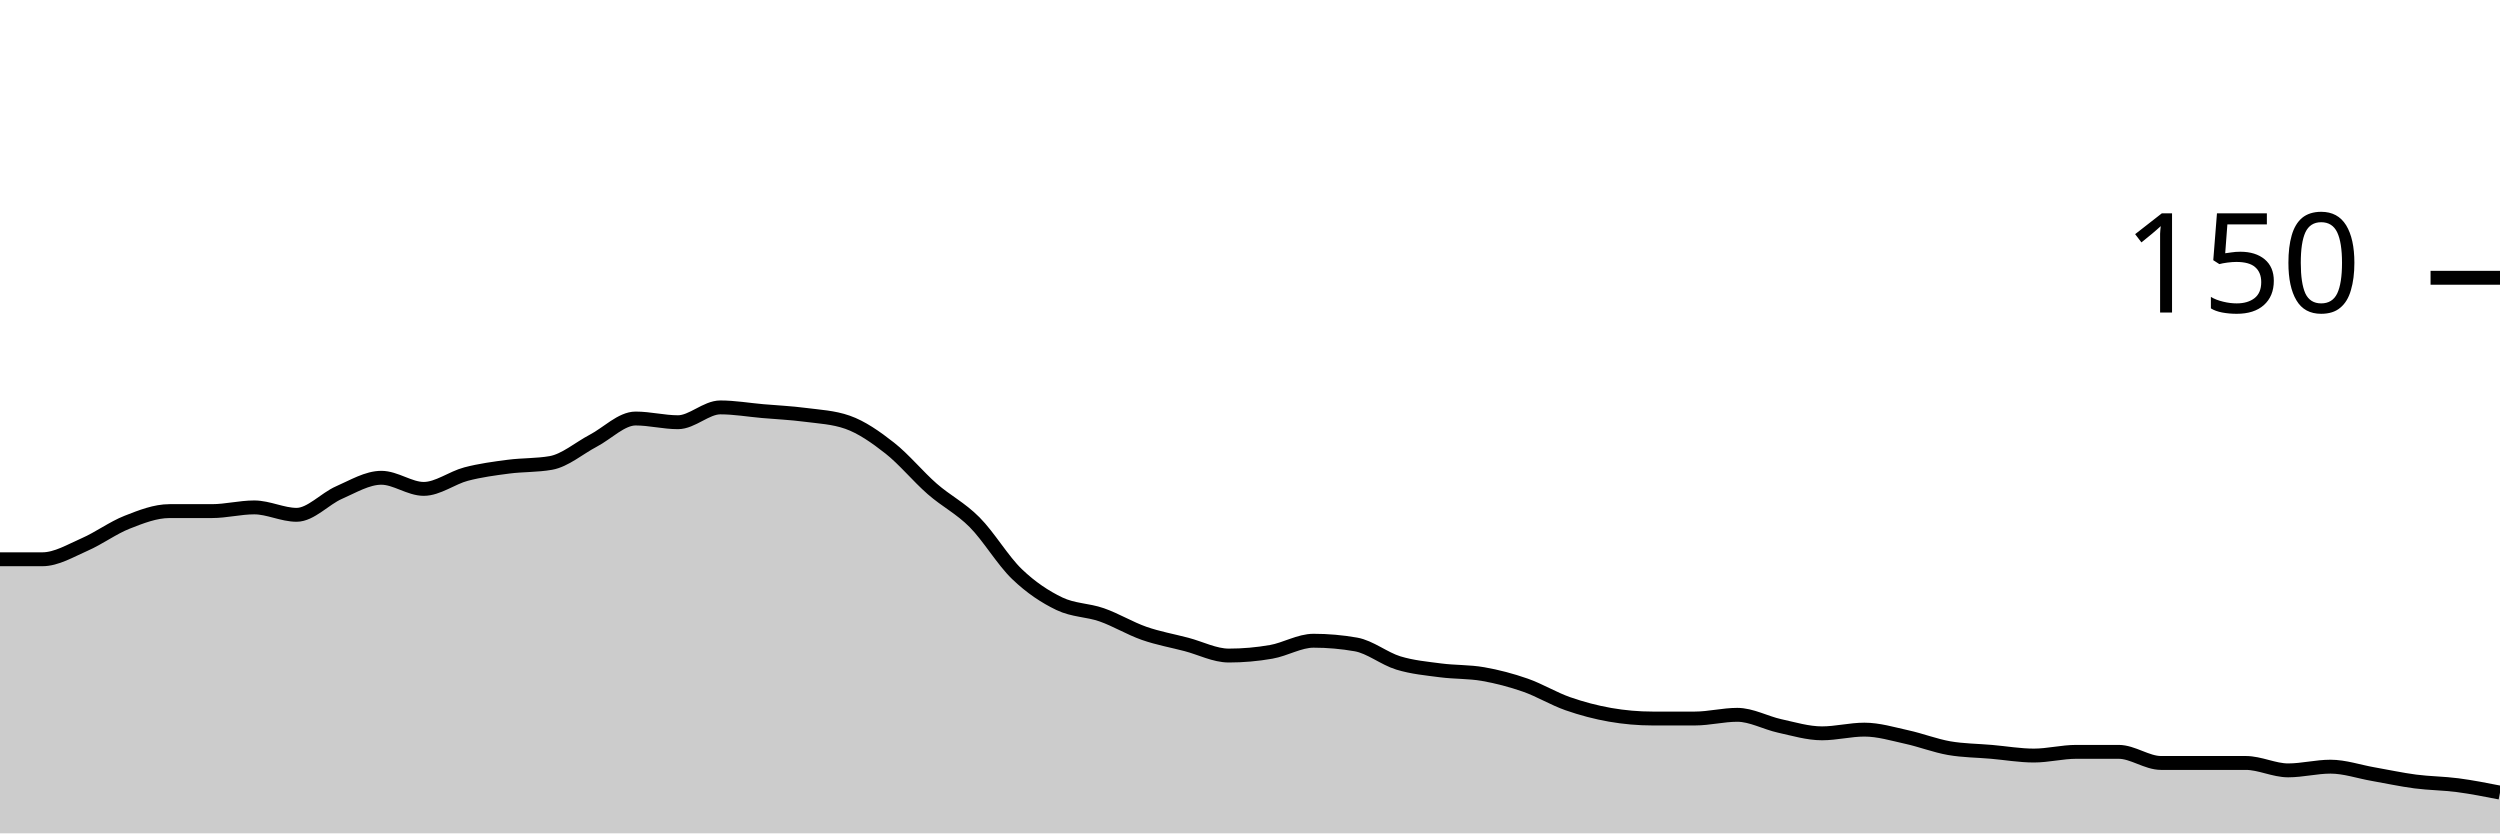
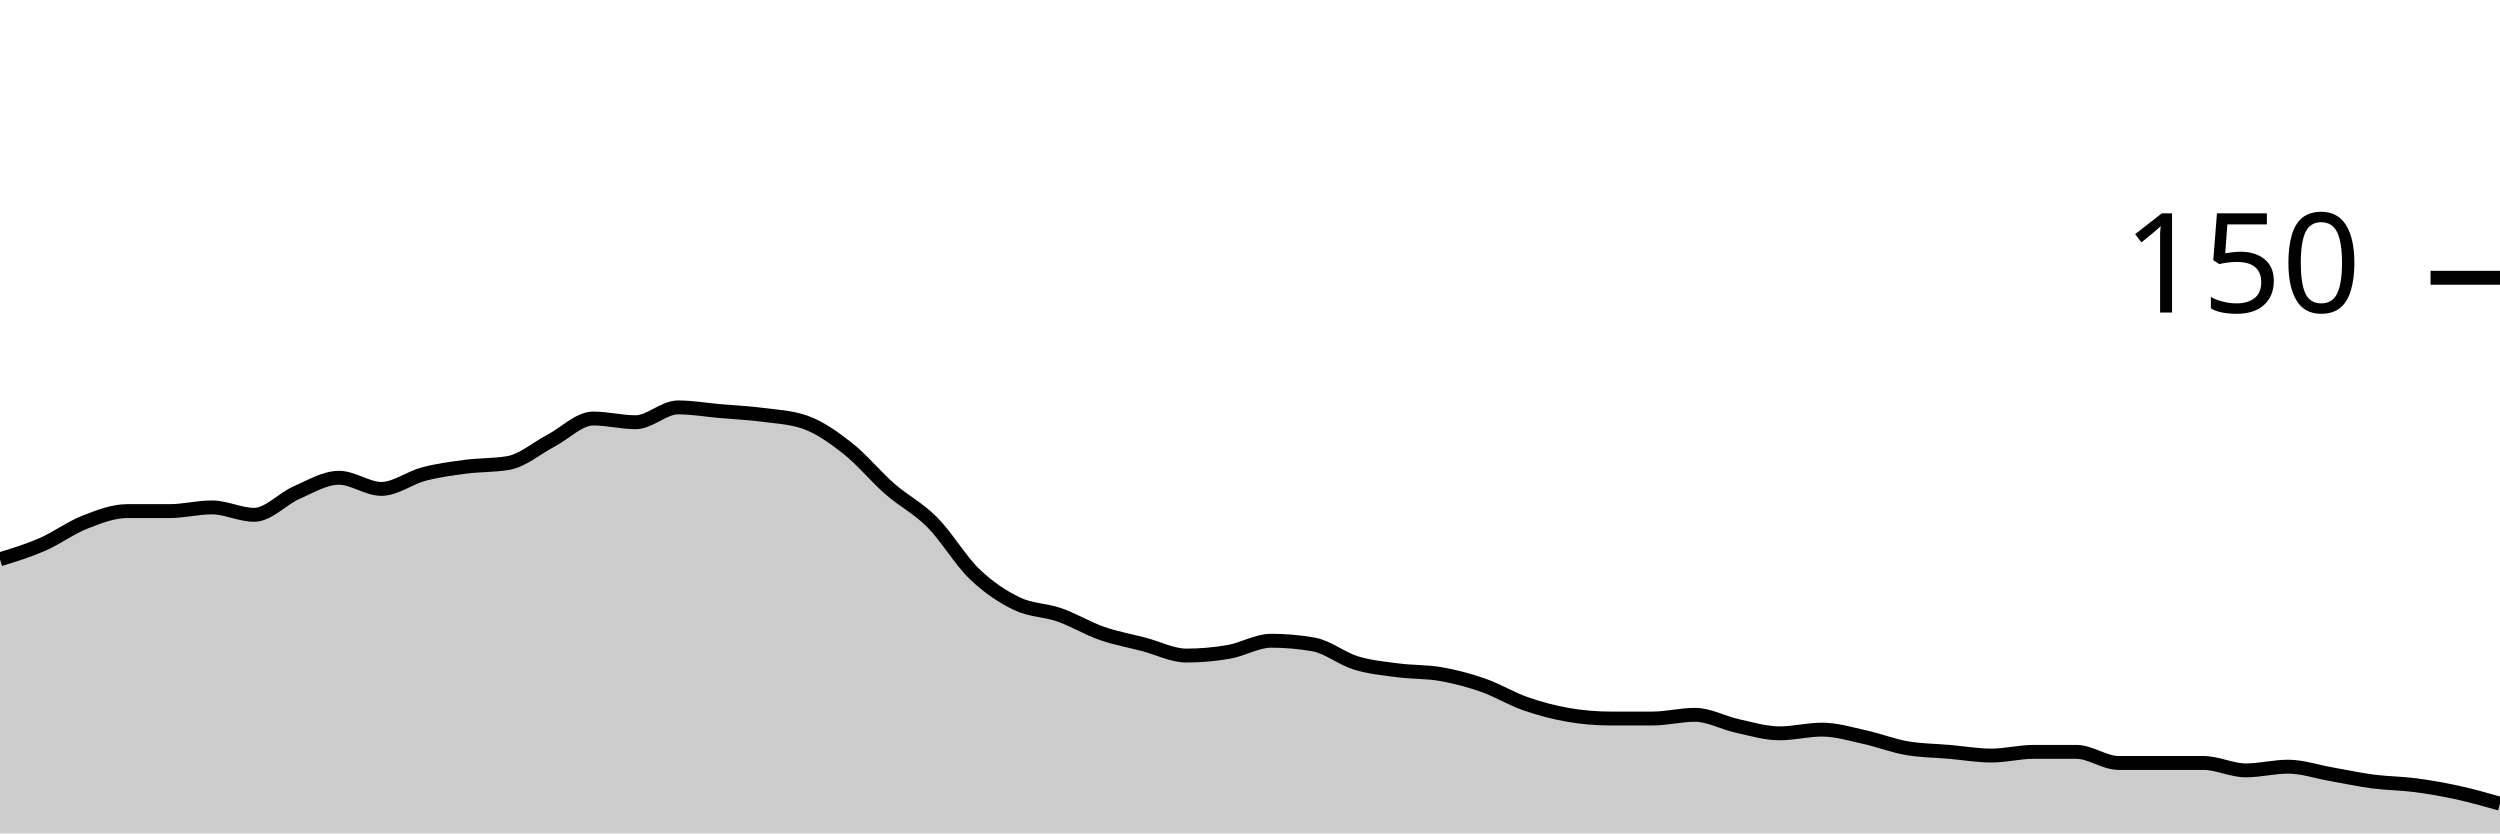
<svg xmlns="http://www.w3.org/2000/svg" viewBox="0 0 180 60">
  <g transform="translate(0,20)">
-     <path class="area" fill="rgba(0, 0, 0, 0.2)" d="M0,20.267C1.017,20.267,2.034,20.267,3.051,20.267C4.068,20.267,5.085,19.644,6.102,19.2C7.119,18.756,8.136,18,9.153,17.6C10.169,17.2,11.186,16.8,12.203,16.8C13.22,16.8,14.237,16.8,15.254,16.8C16.271,16.8,17.288,16.533,18.305,16.533C19.322,16.533,20.339,17.067,21.356,17.067C22.373,17.067,23.39,15.911,24.407,15.467C25.424,15.022,26.441,14.4,27.458,14.4C28.475,14.4,29.492,15.2,30.508,15.2C31.525,15.2,32.542,14.4,33.559,14.133C34.576,13.867,35.593,13.733,36.61,13.6C37.627,13.467,38.644,13.511,39.661,13.333C40.678,13.156,41.695,12.267,42.712,11.733C43.729,11.2,44.746,10.133,45.763,10.133C46.78,10.133,47.797,10.4,48.814,10.4C49.831,10.4,50.847,9.333,51.864,9.333C52.881,9.333,53.898,9.511,54.915,9.6C55.932,9.689,56.949,9.733,57.966,9.867C58.983,10,60,10.044,61.017,10.4C62.034,10.756,63.051,11.467,64.068,12.267C65.085,13.067,66.102,14.311,67.119,15.2C68.136,16.089,69.153,16.578,70.169,17.6C71.186,18.622,72.203,20.356,73.22,21.333C74.237,22.311,75.254,22.978,76.271,23.467C77.288,23.956,78.305,23.911,79.322,24.267C80.339,24.622,81.356,25.244,82.373,25.6C83.39,25.956,84.407,26.133,85.424,26.4C86.441,26.667,87.458,27.2,88.475,27.2C89.492,27.2,90.508,27.111,91.525,26.933C92.542,26.756,93.559,26.133,94.576,26.133C95.593,26.133,96.61,26.222,97.627,26.4C98.644,26.578,99.661,27.422,100.678,27.733C101.695,28.044,102.712,28.133,103.729,28.267C104.746,28.4,105.763,28.356,106.78,28.533C107.797,28.711,108.814,28.978,109.831,29.333C110.847,29.689,111.864,30.311,112.881,30.667C113.898,31.022,114.915,31.289,115.932,31.467C116.949,31.644,117.966,31.733,118.983,31.733C120,31.733,121.017,31.733,122.034,31.733C123.051,31.733,124.068,31.467,125.085,31.467C126.102,31.467,127.119,32.044,128.136,32.267C129.153,32.489,130.169,32.8,131.186,32.8C132.203,32.8,133.22,32.533,134.237,32.533C135.254,32.533,136.271,32.844,137.288,33.067C138.305,33.289,139.322,33.689,140.339,33.867C141.356,34.044,142.373,34.044,143.39,34.133C144.407,34.222,145.424,34.4,146.441,34.4C147.458,34.4,148.475,34.133,149.492,34.133C150.508,34.133,151.525,34.133,152.542,34.133C153.559,34.133,154.576,34.933,155.593,34.933C156.61,34.933,157.627,34.933,158.644,34.933C159.661,34.933,160.678,34.933,161.695,34.933C162.712,34.933,163.729,35.467,164.746,35.467C165.763,35.467,166.78,35.2,167.797,35.2C168.814,35.2,169.831,35.556,170.847,35.733C171.864,35.911,172.881,36.133,173.898,36.267C174.915,36.4,175.932,36.4,176.949,36.533C177.966,36.667,178.983,36.867,180,37.067L180,40C178.983,40,177.966,40,176.949,40C175.932,40,174.915,40,173.898,40C172.881,40,171.864,40,170.847,40C169.831,40,168.814,40,167.797,40C166.78,40,165.763,40,164.746,40C163.729,40,162.712,40,161.695,40C160.678,40,159.661,40,158.644,40C157.627,40,156.61,40,155.593,40C154.576,40,153.559,40,152.542,40C151.525,40,150.508,40,149.492,40C148.475,40,147.458,40,146.441,40C145.424,40,144.407,40,143.39,40C142.373,40,141.356,40,140.339,40C139.322,40,138.305,40,137.288,40C136.271,40,135.254,40,134.237,40C133.22,40,132.203,40,131.186,40C130.169,40,129.153,40,128.136,40C127.119,40,126.102,40,125.085,40C124.068,40,123.051,40,122.034,40C121.017,40,120,40,118.983,40C117.966,40,116.949,40,115.932,40C114.915,40,113.898,40,112.881,40C111.864,40,110.847,40,109.831,40C108.814,40,107.797,40,106.78,40C105.763,40,104.746,40,103.729,40C102.712,40,101.695,40,100.678,40C99.661,40,98.644,40,97.627,40C96.61,40,95.593,40,94.576,40C93.559,40,92.542,40,91.525,40C90.508,40,89.492,40,88.475,40C87.458,40,86.441,40,85.424,40C84.407,40,83.39,40,82.373,40C81.356,40,80.339,40,79.322,40C78.305,40,77.288,40,76.271,40C75.254,40,74.237,40,73.22,40C72.203,40,71.186,40,70.169,40C69.153,40,68.136,40,67.119,40C66.102,40,65.085,40,64.068,40C63.051,40,62.034,40,61.017,40C60,40,58.983,40,57.966,40C56.949,40,55.932,40,54.915,40C53.898,40,52.881,40,51.864,40C50.847,40,49.831,40,48.814,40C47.797,40,46.78,40,45.763,40C44.746,40,43.729,40,42.712,40C41.695,40,40.678,40,39.661,40C38.644,40,37.627,40,36.61,40C35.593,40,34.576,40,33.559,40C32.542,40,31.525,40,30.508,40C29.492,40,28.475,40,27.458,40C26.441,40,25.424,40,24.407,40C23.39,40,22.373,40,21.356,40C20.339,40,19.322,40,18.305,40C17.288,40,16.271,40,15.254,40C14.237,40,13.22,40,12.203,40C11.186,40,10.169,40,9.153,40C8.136,40,7.119,40,6.102,40C5.085,40,4.068,40,3.051,40C2.034,40,1.017,40,0,40Z" />
-     <path class="line" stroke="black" fill="none" d="M0,20.267C1.017,20.267,2.034,20.267,3.051,20.267C4.068,20.267,5.085,19.644,6.102,19.2C7.119,18.756,8.136,18,9.153,17.6C10.169,17.2,11.186,16.8,12.203,16.8C13.22,16.8,14.237,16.8,15.254,16.8C16.271,16.8,17.288,16.533,18.305,16.533C19.322,16.533,20.339,17.067,21.356,17.067C22.373,17.067,23.39,15.911,24.407,15.467C25.424,15.022,26.441,14.4,27.458,14.4C28.475,14.4,29.492,15.2,30.508,15.2C31.525,15.2,32.542,14.4,33.559,14.133C34.576,13.867,35.593,13.733,36.61,13.6C37.627,13.467,38.644,13.511,39.661,13.333C40.678,13.156,41.695,12.267,42.712,11.733C43.729,11.2,44.746,10.133,45.763,10.133C46.78,10.133,47.797,10.4,48.814,10.4C49.831,10.4,50.847,9.333,51.864,9.333C52.881,9.333,53.898,9.511,54.915,9.6C55.932,9.689,56.949,9.733,57.966,9.867C58.983,10,60,10.044,61.017,10.4C62.034,10.756,63.051,11.467,64.068,12.267C65.085,13.067,66.102,14.311,67.119,15.2C68.136,16.089,69.153,16.578,70.169,17.6C71.186,18.622,72.203,20.356,73.22,21.333C74.237,22.311,75.254,22.978,76.271,23.467C77.288,23.956,78.305,23.911,79.322,24.267C80.339,24.622,81.356,25.244,82.373,25.6C83.39,25.956,84.407,26.133,85.424,26.4C86.441,26.667,87.458,27.2,88.475,27.2C89.492,27.2,90.508,27.111,91.525,26.933C92.542,26.756,93.559,26.133,94.576,26.133C95.593,26.133,96.61,26.222,97.627,26.4C98.644,26.578,99.661,27.422,100.678,27.733C101.695,28.044,102.712,28.133,103.729,28.267C104.746,28.4,105.763,28.356,106.78,28.533C107.797,28.711,108.814,28.978,109.831,29.333C110.847,29.689,111.864,30.311,112.881,30.667C113.898,31.022,114.915,31.289,115.932,31.467C116.949,31.644,117.966,31.733,118.983,31.733C120,31.733,121.017,31.733,122.034,31.733C123.051,31.733,124.068,31.467,125.085,31.467C126.102,31.467,127.119,32.044,128.136,32.267C129.153,32.489,130.169,32.8,131.186,32.8C132.203,32.8,133.22,32.533,134.237,32.533C135.254,32.533,136.271,32.844,137.288,33.067C138.305,33.289,139.322,33.689,140.339,33.867C141.356,34.044,142.373,34.044,143.39,34.133C144.407,34.222,145.424,34.4,146.441,34.4C147.458,34.4,148.475,34.133,149.492,34.133C150.508,34.133,151.525,34.133,152.542,34.133C153.559,34.133,154.576,34.933,155.593,34.933C156.61,34.933,157.627,34.933,158.644,34.933C159.661,34.933,160.678,34.933,161.695,34.933C162.712,34.933,163.729,35.467,164.746,35.467C165.763,35.467,166.78,35.2,167.797,35.2C168.814,35.2,169.831,35.556,170.847,35.733C171.864,35.911,172.881,36.133,173.898,36.267C174.915,36.4,175.932,36.4,176.949,36.533C177.966,36.667,178.983,36.867,180,37.067" />
+     <path class="area" fill="rgba(0, 0, 0, 0.2)" d="M0,20.267C1.017,19.956,2.034,19.644,3.051,19.2C4.068,18.756,5.085,18,6.102,17.6C7.119,17.2,8.136,16.8,9.153,16.8C10.169,16.8,11.186,16.8,12.203,16.8C13.22,16.8,14.237,16.533,15.254,16.533C16.271,16.533,17.288,17.067,18.305,17.067C19.322,17.067,20.339,15.911,21.356,15.467C22.373,15.022,23.39,14.4,24.407,14.4C25.424,14.4,26.441,15.2,27.458,15.2C28.475,15.2,29.492,14.4,30.508,14.133C31.525,13.867,32.542,13.733,33.559,13.6C34.576,13.467,35.593,13.511,36.61,13.333C37.627,13.156,38.644,12.267,39.661,11.733C40.678,11.2,41.695,10.133,42.712,10.133C43.729,10.133,44.746,10.4,45.763,10.4C46.78,10.4,47.797,9.333,48.814,9.333C49.831,9.333,50.847,9.511,51.864,9.6C52.881,9.689,53.898,9.733,54.915,9.867C55.932,10,56.949,10.044,57.966,10.4C58.983,10.756,60,11.467,61.017,12.267C62.034,13.067,63.051,14.311,64.068,15.2C65.085,16.089,66.102,16.578,67.119,17.6C68.136,18.622,69.153,20.356,70.169,21.333C71.186,22.311,72.203,22.978,73.22,23.467C74.237,23.956,75.254,23.911,76.271,24.267C77.288,24.622,78.305,25.244,79.322,25.6C80.339,25.956,81.356,26.133,82.373,26.4C83.39,26.667,84.407,27.2,85.424,27.2C86.441,27.2,87.458,27.111,88.475,26.933C89.492,26.756,90.508,26.133,91.525,26.133C92.542,26.133,93.559,26.222,94.576,26.4C95.593,26.578,96.61,27.422,97.627,27.733C98.644,28.044,99.661,28.133,100.678,28.267C101.695,28.4,102.712,28.356,103.729,28.533C104.746,28.711,105.763,28.978,106.78,29.333C107.797,29.689,108.814,30.311,109.831,30.667C110.847,31.022,111.864,31.289,112.881,31.467C113.898,31.644,114.915,31.733,115.932,31.733C116.949,31.733,117.966,31.733,118.983,31.733C120,31.733,121.017,31.467,122.034,31.467C123.051,31.467,124.068,32.044,125.085,32.267C126.102,32.489,127.119,32.8,128.136,32.8C129.153,32.8,130.169,32.533,131.186,32.533C132.203,32.533,133.22,32.844,134.237,33.067C135.254,33.289,136.271,33.689,137.288,33.867C138.305,34.044,139.322,34.044,140.339,34.133C141.356,34.222,142.373,34.4,143.39,34.4C144.407,34.4,145.424,34.133,146.441,34.133C147.458,34.133,148.475,34.133,149.492,34.133C150.508,34.133,151.525,34.933,152.542,34.933C153.559,34.933,154.576,34.933,155.593,34.933C156.61,34.933,157.627,34.933,158.644,34.933C159.661,34.933,160.678,35.467,161.695,35.467C162.712,35.467,163.729,35.2,164.746,35.2C165.763,35.2,166.78,35.556,167.797,35.733C168.814,35.911,169.831,36.133,170.847,36.267C171.864,36.4,172.881,36.4,173.898,36.533C174.915,36.667,175.932,36.844,176.949,37.067C177.966,37.289,178.983,37.578,180,37.867L180,40C178.983,40,177.966,40,176.949,40C175.932,40,174.915,40,173.898,40C172.881,40,171.864,40,170.847,40C169.831,40,168.814,40,167.797,40C166.78,40,165.763,40,164.746,40C163.729,40,162.712,40,161.695,40C160.678,40,159.661,40,158.644,40C157.627,40,156.61,40,155.593,40C154.576,40,153.559,40,152.542,40C151.525,40,150.508,40,149.492,40C148.475,40,147.458,40,146.441,40C145.424,40,144.407,40,143.39,40C142.373,40,141.356,40,140.339,40C139.322,40,138.305,40,137.288,40C136.271,40,135.254,40,134.237,40C133.22,40,132.203,40,131.186,40C130.169,40,129.153,40,128.136,40C127.119,40,126.102,40,125.085,40C124.068,40,123.051,40,122.034,40C121.017,40,120,40,118.983,40C117.966,40,116.949,40,115.932,40C114.915,40,113.898,40,112.881,40C111.864,40,110.847,40,109.831,40C108.814,40,107.797,40,106.78,40C105.763,40,104.746,40,103.729,40C102.712,40,101.695,40,100.678,40C99.661,40,98.644,40,97.627,40C96.61,40,95.593,40,94.576,40C93.559,40,92.542,40,91.525,40C90.508,40,89.492,40,88.475,40C87.458,40,86.441,40,85.424,40C84.407,40,83.39,40,82.373,40C81.356,40,80.339,40,79.322,40C78.305,40,77.288,40,76.271,40C75.254,40,74.237,40,73.22,40C72.203,40,71.186,40,70.169,40C69.153,40,68.136,40,67.119,40C66.102,40,65.085,40,64.068,40C63.051,40,62.034,40,61.017,40C60,40,58.983,40,57.966,40C56.949,40,55.932,40,54.915,40C53.898,40,52.881,40,51.864,40C50.847,40,49.831,40,48.814,40C47.797,40,46.78,40,45.763,40C44.746,40,43.729,40,42.712,40C41.695,40,40.678,40,39.661,40C38.644,40,37.627,40,36.61,40C35.593,40,34.576,40,33.559,40C32.542,40,31.525,40,30.508,40C29.492,40,28.475,40,27.458,40C26.441,40,25.424,40,24.407,40C23.39,40,22.373,40,21.356,40C20.339,40,19.322,40,18.305,40C17.288,40,16.271,40,15.254,40C14.237,40,13.22,40,12.203,40C11.186,40,10.169,40,9.153,40C8.136,40,7.119,40,6.102,40C5.085,40,4.068,40,3.051,40C2.034,40,1.017,40,0,40Z" />
+     <path class="line" stroke="black" fill="none" d="M0,20.267C1.017,19.956,2.034,19.644,3.051,19.2C4.068,18.756,5.085,18,6.102,17.6C7.119,17.2,8.136,16.8,9.153,16.8C10.169,16.8,11.186,16.8,12.203,16.8C13.22,16.8,14.237,16.533,15.254,16.533C16.271,16.533,17.288,17.067,18.305,17.067C19.322,17.067,20.339,15.911,21.356,15.467C22.373,15.022,23.39,14.4,24.407,14.4C25.424,14.4,26.441,15.2,27.458,15.2C28.475,15.2,29.492,14.4,30.508,14.133C31.525,13.867,32.542,13.733,33.559,13.6C34.576,13.467,35.593,13.511,36.61,13.333C37.627,13.156,38.644,12.267,39.661,11.733C40.678,11.2,41.695,10.133,42.712,10.133C43.729,10.133,44.746,10.4,45.763,10.4C46.78,10.4,47.797,9.333,48.814,9.333C49.831,9.333,50.847,9.511,51.864,9.6C52.881,9.689,53.898,9.733,54.915,9.867C55.932,10,56.949,10.044,57.966,10.4C58.983,10.756,60,11.467,61.017,12.267C62.034,13.067,63.051,14.311,64.068,15.2C65.085,16.089,66.102,16.578,67.119,17.6C68.136,18.622,69.153,20.356,70.169,21.333C71.186,22.311,72.203,22.978,73.22,23.467C74.237,23.956,75.254,23.911,76.271,24.267C77.288,24.622,78.305,25.244,79.322,25.6C80.339,25.956,81.356,26.133,82.373,26.4C83.39,26.667,84.407,27.2,85.424,27.2C86.441,27.2,87.458,27.111,88.475,26.933C89.492,26.756,90.508,26.133,91.525,26.133C92.542,26.133,93.559,26.222,94.576,26.4C95.593,26.578,96.61,27.422,97.627,27.733C98.644,28.044,99.661,28.133,100.678,28.267C101.695,28.4,102.712,28.356,103.729,28.533C104.746,28.711,105.763,28.978,106.78,29.333C107.797,29.689,108.814,30.311,109.831,30.667C110.847,31.022,111.864,31.289,112.881,31.467C113.898,31.644,114.915,31.733,115.932,31.733C116.949,31.733,117.966,31.733,118.983,31.733C120,31.733,121.017,31.467,122.034,31.467C123.051,31.467,124.068,32.044,125.085,32.267C126.102,32.489,127.119,32.8,128.136,32.8C129.153,32.8,130.169,32.533,131.186,32.533C132.203,32.533,133.22,32.844,134.237,33.067C135.254,33.289,136.271,33.689,137.288,33.867C138.305,34.044,139.322,34.044,140.339,34.133C141.356,34.222,142.373,34.4,143.39,34.4C144.407,34.4,145.424,34.133,146.441,34.133C147.458,34.133,148.475,34.133,149.492,34.133C150.508,34.133,151.525,34.933,152.542,34.933C153.559,34.933,154.576,34.933,155.593,34.933C156.61,34.933,157.627,34.933,158.644,34.933C159.661,34.933,160.678,35.467,161.695,35.467C162.712,35.467,163.729,35.2,164.746,35.2C165.763,35.2,166.78,35.556,167.797,35.733C168.814,35.911,169.831,36.133,170.847,36.267C171.864,36.4,172.881,36.4,173.898,36.533C174.915,36.667,175.932,36.844,176.949,37.067C177.966,37.289,178.983,37.578,180,37.867" />
    <path class="axis-ceiling" stroke-width="1" stroke="black" fill="none" d="M175,0L180,0" />
    <text class="axis-ceiling-label" font-family="sans-serif" text-anchor="end" font-size="10px" x="170" y="2.5">150</text>
  </g>
</svg>
